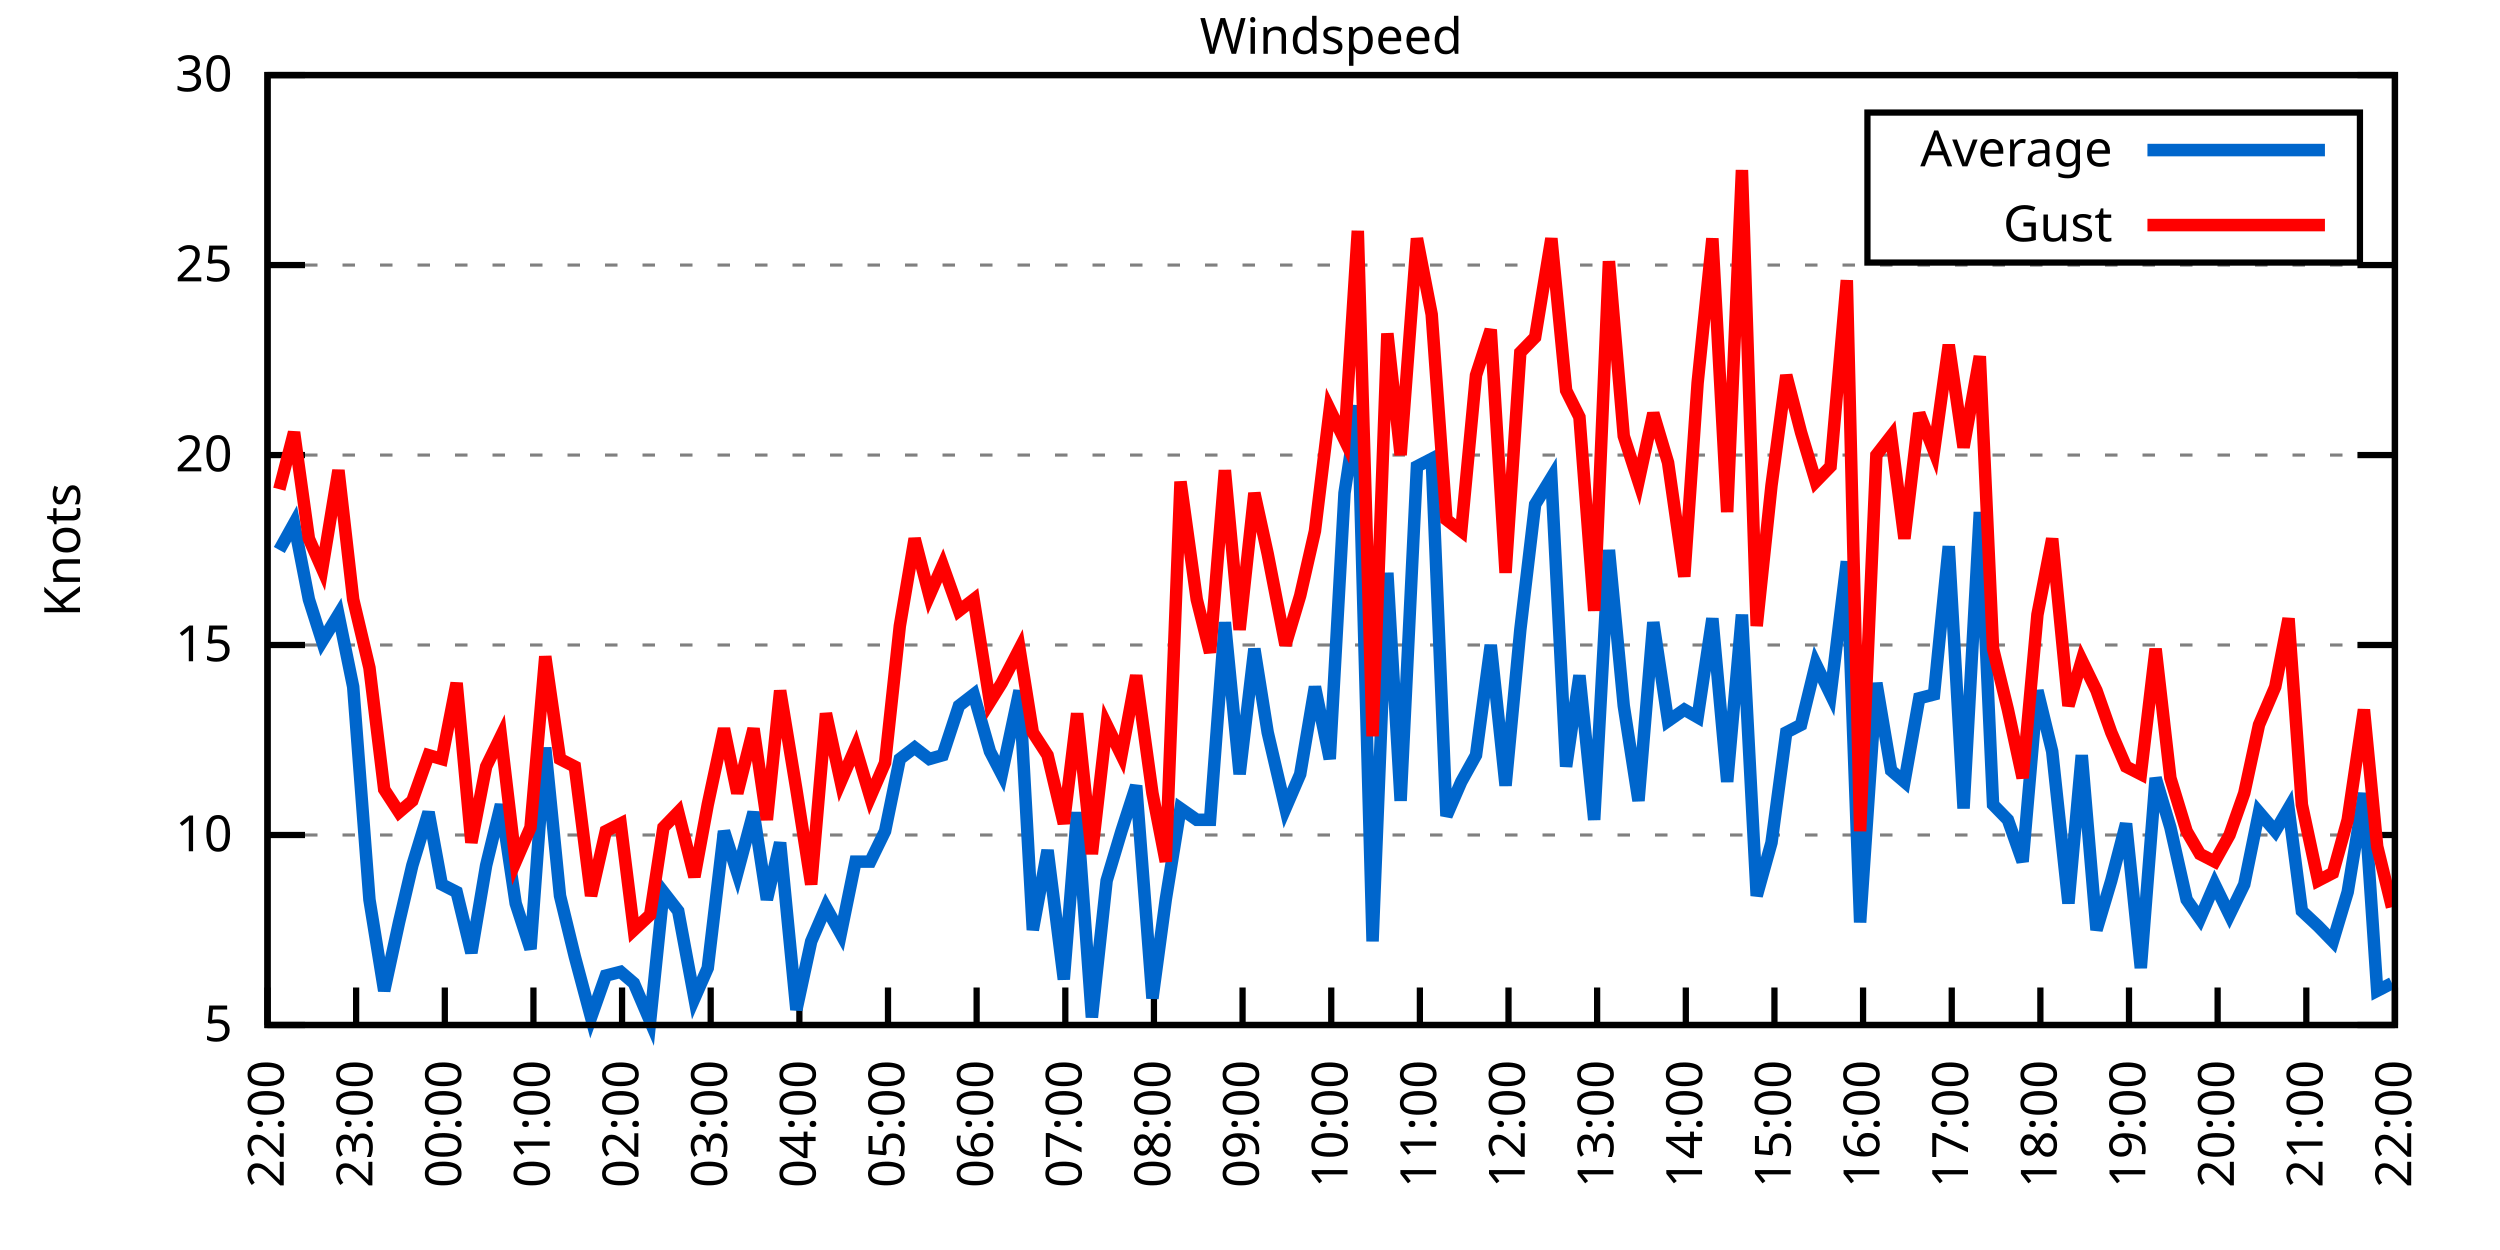
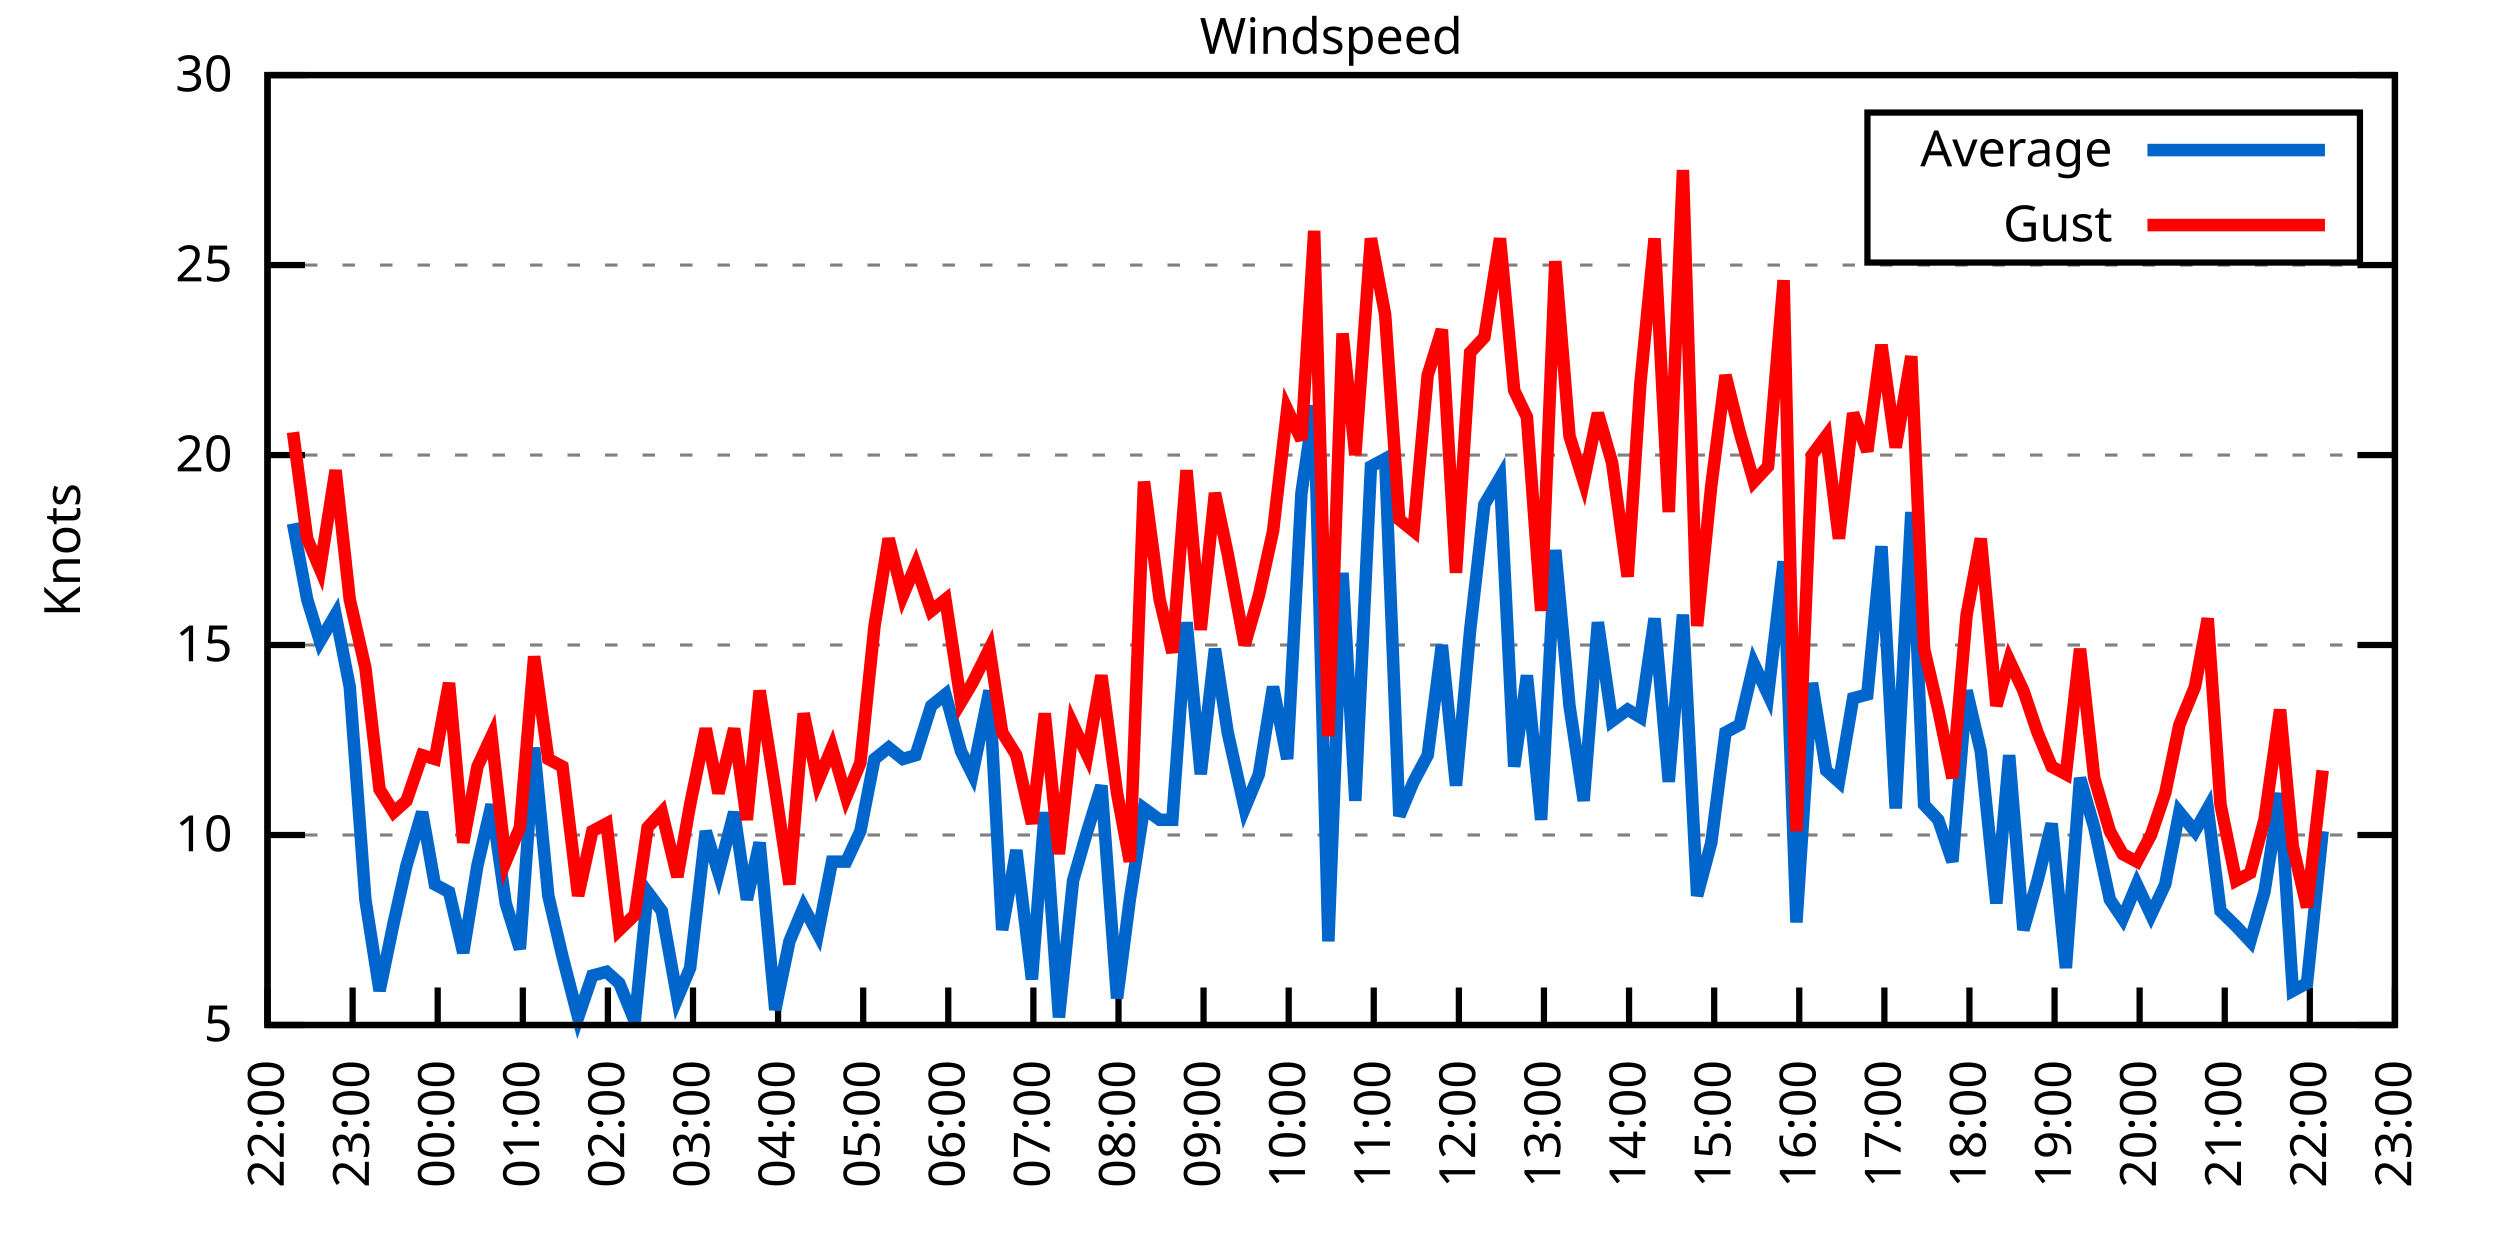
<svg xmlns="http://www.w3.org/2000/svg" xmlns:xlink="http://www.w3.org/1999/xlink" width="400" height="200" viewBox="0 0 400 200">
  <g id="gnuplot_canvas">
    <rect x="0" y="0" width="400" height="200" fill="none" />
    <defs>
      <circle id="gpDot" r="0.5" stroke-width="0.5" stroke="currentColor" />
      <path id="gpPt0" stroke-width="0.333" stroke="currentColor" d="M-1,0 h2 M0,-1 v2" />
      <path id="gpPt1" stroke-width="0.333" stroke="currentColor" d="M-1,-1 L1,1 M1,-1 L-1,1" />
      <path id="gpPt2" stroke-width="0.333" stroke="currentColor" d="M-1,0 L1,0 M0,-1 L0,1 M-1,-1 L1,1 M-1,1 L1,-1" />
      <rect id="gpPt3" stroke-width="0.333" stroke="currentColor" x="-1" y="-1" width="2" height="2" />
      <rect id="gpPt4" stroke-width="0.333" stroke="currentColor" fill="currentColor" x="-1" y="-1" width="2" height="2" />
      <circle id="gpPt5" stroke-width="0.333" stroke="currentColor" cx="0" cy="0" r="1" />
      <use xlink:href="#gpPt5" id="gpPt6" fill="currentColor" stroke="none" />
      <path id="gpPt7" stroke-width="0.333" stroke="currentColor" d="M0,-1.33 L-1.33,0.67 L1.33,0.67 z" />
      <use xlink:href="#gpPt7" id="gpPt8" fill="currentColor" stroke="none" />
      <use xlink:href="#gpPt7" id="gpPt9" stroke="currentColor" transform="rotate(180)" />
      <use xlink:href="#gpPt9" id="gpPt10" fill="currentColor" stroke="none" />
      <use xlink:href="#gpPt3" id="gpPt11" stroke="currentColor" transform="rotate(45)" />
      <use xlink:href="#gpPt11" id="gpPt12" fill="currentColor" stroke="none" />
      <path id="gpPt13" stroke-width="0.333" stroke="currentColor" d="M0,1.330 L1.265,0.411 L0.782,-1.067 L-0.782,-1.076 L-1.265,0.411 z" />
      <use xlink:href="#gpPt13" id="gpPt14" fill="currentColor" stroke="none" />
      <filter id="textbox" filterUnits="objectBoundingBox" x="0" y="0" height="1" width="1">
        <feFlood flood-color="white" flood-opacity="1" result="bgnd" />
        <feComposite in="SourceGraphic" in2="bgnd" operator="atop" />
      </filter>
      <filter id="greybox" filterUnits="objectBoundingBox" x="0" y="0" height="1" width="1">
        <feFlood flood-color="lightgrey" flood-opacity="1" result="grey" />
        <feComposite in="SourceGraphic" in2="grey" operator="atop" />
      </filter>
    </defs>
    <g fill="none" color="white" stroke="currentColor" stroke-width="1.00" stroke-linecap="butt" stroke-linejoin="miter">
</g>
    <g fill="none" color="black" stroke="currentColor" stroke-width="1.00" stroke-linecap="butt" stroke-linejoin="miter">
      <g stroke="none" shape-rendering="crispEdges">
        <polygon fill="rgb(255, 255, 255)" points="42.80,164.00 383.18,164.00 383.18,12.02 42.80,12.02 " />
      </g>
    </g>
    <g fill="none" color="black" stroke="currentColor" stroke-width="1.00" stroke-linecap="butt" stroke-linejoin="miter">
</g>
    <g fill="none" color="black" stroke="black" stroke-width="0.50" stroke-linecap="butt" stroke-linejoin="miter">
</g>
    <g fill="none" color="gray" stroke="currentColor" stroke-width="0.50" stroke-linecap="butt" stroke-linejoin="miter">
      <path stroke="gray" stroke-dasharray="2,4" class="gridline" d="M42.80,164.00 L383.19,164.00  " />
    </g>
    <g fill="none" color="gray" stroke="gray" stroke-width="1.00" stroke-linecap="butt" stroke-linejoin="miter">
</g>
    <g fill="none" color="black" stroke="currentColor" stroke-width="1.00" stroke-linecap="butt" stroke-linejoin="miter">
      <path stroke="black" d="M42.80,164.00 L48.80,164.00 M383.19,164.00 L377.19,164.00  " />
      <g transform="translate(37.20,166.60)" stroke="none" fill="black" font-family="Sans" font-size="8.00" text-anchor="end">
        <text>
          <tspan font-family="Sans"> 5</tspan>
        </text>
      </g>
    </g>
    <g fill="none" color="black" stroke="currentColor" stroke-width="1.00" stroke-linecap="butt" stroke-linejoin="miter">
</g>
    <g fill="none" color="black" stroke="black" stroke-width="0.50" stroke-linecap="butt" stroke-linejoin="miter">
</g>
    <g fill="none" color="gray" stroke="currentColor" stroke-width="0.50" stroke-linecap="butt" stroke-linejoin="miter">
      <path stroke="gray" stroke-dasharray="2,4" class="gridline" d="M42.80,133.60 L383.19,133.60  " />
    </g>
    <g fill="none" color="gray" stroke="gray" stroke-width="1.00" stroke-linecap="butt" stroke-linejoin="miter">
</g>
    <g fill="none" color="black" stroke="currentColor" stroke-width="1.00" stroke-linecap="butt" stroke-linejoin="miter">
      <path stroke="black" d="M42.80,133.60 L48.80,133.60 M383.19,133.60 L377.19,133.60  " />
      <g transform="translate(37.20,136.20)" stroke="none" fill="black" font-family="Sans" font-size="8.00" text-anchor="end">
        <text>
          <tspan font-family="Sans"> 10</tspan>
        </text>
      </g>
    </g>
    <g fill="none" color="black" stroke="currentColor" stroke-width="1.00" stroke-linecap="butt" stroke-linejoin="miter">
</g>
    <g fill="none" color="black" stroke="black" stroke-width="0.50" stroke-linecap="butt" stroke-linejoin="miter">
</g>
    <g fill="none" color="gray" stroke="currentColor" stroke-width="0.50" stroke-linecap="butt" stroke-linejoin="miter">
      <path stroke="gray" stroke-dasharray="2,4" class="gridline" d="M42.80,103.20 L383.19,103.20  " />
    </g>
    <g fill="none" color="gray" stroke="gray" stroke-width="1.00" stroke-linecap="butt" stroke-linejoin="miter">
</g>
    <g fill="none" color="black" stroke="currentColor" stroke-width="1.00" stroke-linecap="butt" stroke-linejoin="miter">
      <path stroke="black" d="M42.80,103.20 L48.80,103.20 M383.19,103.20 L377.19,103.20  " />
      <g transform="translate(37.20,105.80)" stroke="none" fill="black" font-family="Sans" font-size="8.00" text-anchor="end">
        <text>
          <tspan font-family="Sans"> 15</tspan>
        </text>
      </g>
    </g>
    <g fill="none" color="black" stroke="currentColor" stroke-width="1.00" stroke-linecap="butt" stroke-linejoin="miter">
</g>
    <g fill="none" color="black" stroke="black" stroke-width="0.50" stroke-linecap="butt" stroke-linejoin="miter">
</g>
    <g fill="none" color="gray" stroke="currentColor" stroke-width="0.50" stroke-linecap="butt" stroke-linejoin="miter">
      <path stroke="gray" stroke-dasharray="2,4" class="gridline" d="M42.80,72.81 L383.19,72.81  " />
    </g>
    <g fill="none" color="gray" stroke="gray" stroke-width="1.00" stroke-linecap="butt" stroke-linejoin="miter">
</g>
    <g fill="none" color="black" stroke="currentColor" stroke-width="1.00" stroke-linecap="butt" stroke-linejoin="miter">
      <path stroke="black" d="M42.80,72.81 L48.80,72.81 M383.19,72.81 L377.19,72.81  " />
      <g transform="translate(37.20,75.41)" stroke="none" fill="black" font-family="Sans" font-size="8.00" text-anchor="end">
        <text>
          <tspan font-family="Sans"> 20</tspan>
        </text>
      </g>
    </g>
    <g fill="none" color="black" stroke="currentColor" stroke-width="1.00" stroke-linecap="butt" stroke-linejoin="miter">
</g>
    <g fill="none" color="black" stroke="black" stroke-width="0.50" stroke-linecap="butt" stroke-linejoin="miter">
</g>
    <g fill="none" color="gray" stroke="currentColor" stroke-width="0.50" stroke-linecap="butt" stroke-linejoin="miter">
      <path stroke="gray" stroke-dasharray="2,4" class="gridline" d="M42.80,42.41 L383.19,42.41  " />
    </g>
    <g fill="none" color="gray" stroke="gray" stroke-width="1.00" stroke-linecap="butt" stroke-linejoin="miter">
</g>
    <g fill="none" color="black" stroke="currentColor" stroke-width="1.00" stroke-linecap="butt" stroke-linejoin="miter">
      <path stroke="black" d="M42.80,42.41 L48.80,42.41 M383.19,42.41 L377.19,42.41  " />
      <g transform="translate(37.20,45.01)" stroke="none" fill="black" font-family="Sans" font-size="8.00" text-anchor="end">
        <text>
          <tspan font-family="Sans"> 25</tspan>
        </text>
      </g>
    </g>
    <g fill="none" color="black" stroke="currentColor" stroke-width="1.00" stroke-linecap="butt" stroke-linejoin="miter">
</g>
    <g fill="none" color="black" stroke="black" stroke-width="0.50" stroke-linecap="butt" stroke-linejoin="miter">
</g>
    <g fill="none" color="gray" stroke="currentColor" stroke-width="0.50" stroke-linecap="butt" stroke-linejoin="miter">
      <path stroke="gray" stroke-dasharray="2,4" class="gridline" d="M42.80,12.01 L383.19,12.01  " />
    </g>
    <g fill="none" color="gray" stroke="gray" stroke-width="1.00" stroke-linecap="butt" stroke-linejoin="miter">
</g>
    <g fill="none" color="black" stroke="currentColor" stroke-width="1.00" stroke-linecap="butt" stroke-linejoin="miter">
      <path stroke="black" d="M42.80,12.01 L48.80,12.01 M383.19,12.01 L377.19,12.01  " />
      <g transform="translate(37.20,14.61)" stroke="none" fill="black" font-family="Sans" font-size="8.00" text-anchor="end">
        <text>
          <tspan font-family="Sans"> 30</tspan>
        </text>
      </g>
    </g>
    <g fill="none" color="black" stroke="currentColor" stroke-width="1.00" stroke-linecap="butt" stroke-linejoin="miter">
      <path stroke="black" d="M42.80,164.00 L42.80,158.00  " />
      <g transform="translate(45.40,169.60) rotate(270.00)" stroke="none" fill="black" font-family="Sans" font-size="8.00" text-anchor="end">
        <text>
          <tspan font-family="Sans">22:00</tspan>
        </text>
      </g>
    </g>
    <g fill="none" color="black" stroke="currentColor" stroke-width="1.00" stroke-linecap="butt" stroke-linejoin="miter">
-       <path stroke="black" d="M56.98,164.00 L56.98,158.00  " />
-       <g transform="translate(59.58,169.60) rotate(270.00)" stroke="none" fill="black" font-family="Sans" font-size="8.00" text-anchor="end">
+       <path stroke="black" d="M56.42,164.00 L56.42,158.00  " />
+       <g transform="translate(59.02,169.60) rotate(270.00)" stroke="none" fill="black" font-family="Sans" font-size="8.00" text-anchor="end">
        <text>
          <tspan font-family="Sans">23:00</tspan>
        </text>
      </g>
    </g>
    <g fill="none" color="black" stroke="currentColor" stroke-width="1.00" stroke-linecap="butt" stroke-linejoin="miter">
-       <path stroke="black" d="M71.17,164.00 L71.17,158.00  " />
-       <g transform="translate(73.77,169.60) rotate(270.00)" stroke="none" fill="black" font-family="Sans" font-size="8.00" text-anchor="end">
+       <path stroke="black" d="M70.03,164.00 L70.03,158.00  " />
+       <g transform="translate(72.63,169.60) rotate(270.00)" stroke="none" fill="black" font-family="Sans" font-size="8.00" text-anchor="end">
        <text>
          <tspan font-family="Sans">00:00</tspan>
        </text>
      </g>
    </g>
    <g fill="none" color="black" stroke="currentColor" stroke-width="1.00" stroke-linecap="butt" stroke-linejoin="miter">
-       <path stroke="black" d="M85.35,164.00 L85.35,158.00  " />
-       <g transform="translate(87.95,169.60) rotate(270.00)" stroke="none" fill="black" font-family="Sans" font-size="8.00" text-anchor="end">
+       <path stroke="black" d="M83.65,164.00 L83.65,158.00  " />
+       <g transform="translate(86.25,169.60) rotate(270.00)" stroke="none" fill="black" font-family="Sans" font-size="8.00" text-anchor="end">
        <text>
          <tspan font-family="Sans">01:00</tspan>
        </text>
      </g>
    </g>
    <g fill="none" color="black" stroke="currentColor" stroke-width="1.00" stroke-linecap="butt" stroke-linejoin="miter">
-       <path stroke="black" d="M99.53,164.00 L99.53,158.00  " />
-       <g transform="translate(102.13,169.60) rotate(270.00)" stroke="none" fill="black" font-family="Sans" font-size="8.00" text-anchor="end">
+       <path stroke="black" d="M97.26,164.00 L97.26,158.00  " />
+       <g transform="translate(99.86,169.60) rotate(270.00)" stroke="none" fill="black" font-family="Sans" font-size="8.00" text-anchor="end">
        <text>
          <tspan font-family="Sans">02:00</tspan>
        </text>
      </g>
    </g>
    <g fill="none" color="black" stroke="currentColor" stroke-width="1.00" stroke-linecap="butt" stroke-linejoin="miter">
-       <path stroke="black" d="M113.71,164.00 L113.71,158.00  " />
-       <g transform="translate(116.31,169.60) rotate(270.00)" stroke="none" fill="black" font-family="Sans" font-size="8.00" text-anchor="end">
+       <path stroke="black" d="M110.88,164.00 L110.88,158.00  " />
+       <g transform="translate(113.48,169.60) rotate(270.00)" stroke="none" fill="black" font-family="Sans" font-size="8.00" text-anchor="end">
        <text>
          <tspan font-family="Sans">03:00</tspan>
        </text>
      </g>
    </g>
    <g fill="none" color="black" stroke="currentColor" stroke-width="1.00" stroke-linecap="butt" stroke-linejoin="miter">
-       <path stroke="black" d="M127.90,164.00 L127.90,158.00  " />
-       <g transform="translate(130.50,169.60) rotate(270.00)" stroke="none" fill="black" font-family="Sans" font-size="8.00" text-anchor="end">
+       <path stroke="black" d="M124.49,164.00 L124.49,158.00  " />
+       <g transform="translate(127.09,169.60) rotate(270.00)" stroke="none" fill="black" font-family="Sans" font-size="8.00" text-anchor="end">
        <text>
          <tspan font-family="Sans">04:00</tspan>
        </text>
      </g>
    </g>
    <g fill="none" color="black" stroke="currentColor" stroke-width="1.00" stroke-linecap="butt" stroke-linejoin="miter">
-       <path stroke="black" d="M142.08,164.00 L142.08,158.00  " />
-       <g transform="translate(144.68,169.60) rotate(270.00)" stroke="none" fill="black" font-family="Sans" font-size="8.00" text-anchor="end">
+       <path stroke="black" d="M138.11,164.00 L138.11,158.00  " />
+       <g transform="translate(140.71,169.60) rotate(270.00)" stroke="none" fill="black" font-family="Sans" font-size="8.00" text-anchor="end">
        <text>
          <tspan font-family="Sans">05:00</tspan>
        </text>
      </g>
    </g>
    <g fill="none" color="black" stroke="currentColor" stroke-width="1.00" stroke-linecap="butt" stroke-linejoin="miter">
-       <path stroke="black" d="M156.26,164.00 L156.26,158.00  " />
-       <g transform="translate(158.86,169.60) rotate(270.00)" stroke="none" fill="black" font-family="Sans" font-size="8.00" text-anchor="end">
+       <path stroke="black" d="M151.72,164.00 L151.72,158.00  " />
+       <g transform="translate(154.32,169.60) rotate(270.00)" stroke="none" fill="black" font-family="Sans" font-size="8.00" text-anchor="end">
        <text>
          <tspan font-family="Sans">06:00</tspan>
        </text>
      </g>
    </g>
    <g fill="none" color="black" stroke="currentColor" stroke-width="1.00" stroke-linecap="butt" stroke-linejoin="miter">
-       <path stroke="black" d="M170.45,164.00 L170.45,158.00  " />
-       <g transform="translate(173.05,169.60) rotate(270.00)" stroke="none" fill="black" font-family="Sans" font-size="8.00" text-anchor="end">
+       <path stroke="black" d="M165.34,164.00 L165.34,158.00  " />
+       <g transform="translate(167.94,169.60) rotate(270.00)" stroke="none" fill="black" font-family="Sans" font-size="8.00" text-anchor="end">
        <text>
          <tspan font-family="Sans">07:00</tspan>
        </text>
      </g>
    </g>
    <g fill="none" color="black" stroke="currentColor" stroke-width="1.00" stroke-linecap="butt" stroke-linejoin="miter">
-       <path stroke="black" d="M184.63,164.00 L184.63,158.00  " />
-       <g transform="translate(187.23,169.60) rotate(270.00)" stroke="none" fill="black" font-family="Sans" font-size="8.00" text-anchor="end">
+       <path stroke="black" d="M178.96,164.00 L178.96,158.00  " />
+       <g transform="translate(181.56,169.60) rotate(270.00)" stroke="none" fill="black" font-family="Sans" font-size="8.00" text-anchor="end">
        <text>
          <tspan font-family="Sans">08:00</tspan>
        </text>
      </g>
    </g>
    <g fill="none" color="black" stroke="currentColor" stroke-width="1.00" stroke-linecap="butt" stroke-linejoin="miter">
-       <path stroke="black" d="M198.81,164.00 L198.81,158.00  " />
-       <g transform="translate(201.41,169.60) rotate(270.00)" stroke="none" fill="black" font-family="Sans" font-size="8.00" text-anchor="end">
+       <path stroke="black" d="M192.57,164.00 L192.57,158.00  " />
+       <g transform="translate(195.17,169.60) rotate(270.00)" stroke="none" fill="black" font-family="Sans" font-size="8.00" text-anchor="end">
        <text>
          <tspan font-family="Sans">09:00</tspan>
        </text>
      </g>
    </g>
    <g fill="none" color="black" stroke="currentColor" stroke-width="1.00" stroke-linecap="butt" stroke-linejoin="miter">
-       <path stroke="black" d="M213.00,164.00 L213.00,158.00  " />
-       <g transform="translate(215.60,169.60) rotate(270.00)" stroke="none" fill="black" font-family="Sans" font-size="8.00" text-anchor="end">
+       <path stroke="black" d="M206.19,164.00 L206.19,158.00  " />
+       <g transform="translate(208.79,169.60) rotate(270.00)" stroke="none" fill="black" font-family="Sans" font-size="8.00" text-anchor="end">
        <text>
          <tspan font-family="Sans">10:00</tspan>
        </text>
      </g>
    </g>
    <g fill="none" color="black" stroke="currentColor" stroke-width="1.00" stroke-linecap="butt" stroke-linejoin="miter">
-       <path stroke="black" d="M227.18,164.00 L227.18,158.00  " />
-       <g transform="translate(229.78,169.60) rotate(270.00)" stroke="none" fill="black" font-family="Sans" font-size="8.00" text-anchor="end">
+       <path stroke="black" d="M219.80,164.00 L219.80,158.00  " />
+       <g transform="translate(222.40,169.60) rotate(270.00)" stroke="none" fill="black" font-family="Sans" font-size="8.00" text-anchor="end">
        <text>
          <tspan font-family="Sans">11:00</tspan>
        </text>
      </g>
    </g>
    <g fill="none" color="black" stroke="currentColor" stroke-width="1.00" stroke-linecap="butt" stroke-linejoin="miter">
-       <path stroke="black" d="M241.36,164.00 L241.36,158.00  " />
-       <g transform="translate(243.96,169.60) rotate(270.00)" stroke="none" fill="black" font-family="Sans" font-size="8.00" text-anchor="end">
+       <path stroke="black" d="M233.42,164.00 L233.42,158.00  " />
+       <g transform="translate(236.02,169.60) rotate(270.00)" stroke="none" fill="black" font-family="Sans" font-size="8.00" text-anchor="end">
        <text>
          <tspan font-family="Sans">12:00</tspan>
        </text>
      </g>
    </g>
    <g fill="none" color="black" stroke="currentColor" stroke-width="1.00" stroke-linecap="butt" stroke-linejoin="miter">
-       <path stroke="black" d="M255.54,164.00 L255.54,158.00  " />
-       <g transform="translate(258.14,169.60) rotate(270.00)" stroke="none" fill="black" font-family="Sans" font-size="8.00" text-anchor="end">
+       <path stroke="black" d="M247.03,164.00 L247.03,158.00  " />
+       <g transform="translate(249.63,169.60) rotate(270.00)" stroke="none" fill="black" font-family="Sans" font-size="8.00" text-anchor="end">
        <text>
          <tspan font-family="Sans">13:00</tspan>
        </text>
      </g>
    </g>
    <g fill="none" color="black" stroke="currentColor" stroke-width="1.00" stroke-linecap="butt" stroke-linejoin="miter">
-       <path stroke="black" d="M269.73,164.00 L269.73,158.00  " />
-       <g transform="translate(272.33,169.60) rotate(270.00)" stroke="none" fill="black" font-family="Sans" font-size="8.00" text-anchor="end">
+       <path stroke="black" d="M260.65,164.00 L260.65,158.00  " />
+       <g transform="translate(263.25,169.60) rotate(270.00)" stroke="none" fill="black" font-family="Sans" font-size="8.00" text-anchor="end">
        <text>
          <tspan font-family="Sans">14:00</tspan>
        </text>
      </g>
    </g>
    <g fill="none" color="black" stroke="currentColor" stroke-width="1.00" stroke-linecap="butt" stroke-linejoin="miter">
-       <path stroke="black" d="M283.91,164.00 L283.91,158.00  " />
-       <g transform="translate(286.51,169.60) rotate(270.00)" stroke="none" fill="black" font-family="Sans" font-size="8.00" text-anchor="end">
+       <path stroke="black" d="M274.27,164.00 L274.27,158.00  " />
+       <g transform="translate(276.87,169.60) rotate(270.00)" stroke="none" fill="black" font-family="Sans" font-size="8.00" text-anchor="end">
        <text>
          <tspan font-family="Sans">15:00</tspan>
        </text>
      </g>
    </g>
    <g fill="none" color="black" stroke="currentColor" stroke-width="1.00" stroke-linecap="butt" stroke-linejoin="miter">
-       <path stroke="black" d="M298.09,164.00 L298.09,158.00  " />
-       <g transform="translate(300.69,169.60) rotate(270.00)" stroke="none" fill="black" font-family="Sans" font-size="8.00" text-anchor="end">
+       <path stroke="black" d="M287.88,164.00 L287.88,158.00  " />
+       <g transform="translate(290.48,169.60) rotate(270.00)" stroke="none" fill="black" font-family="Sans" font-size="8.00" text-anchor="end">
        <text>
          <tspan font-family="Sans">16:00</tspan>
        </text>
      </g>
    </g>
    <g fill="none" color="black" stroke="currentColor" stroke-width="1.00" stroke-linecap="butt" stroke-linejoin="miter">
-       <path stroke="black" d="M312.28,164.00 L312.28,158.00  " />
-       <g transform="translate(314.88,169.60) rotate(270.00)" stroke="none" fill="black" font-family="Sans" font-size="8.00" text-anchor="end">
+       <path stroke="black" d="M301.50,164.00 L301.50,158.00  " />
+       <g transform="translate(304.10,169.60) rotate(270.00)" stroke="none" fill="black" font-family="Sans" font-size="8.00" text-anchor="end">
        <text>
          <tspan font-family="Sans">17:00</tspan>
        </text>
      </g>
    </g>
    <g fill="none" color="black" stroke="currentColor" stroke-width="1.00" stroke-linecap="butt" stroke-linejoin="miter">
-       <path stroke="black" d="M326.46,164.00 L326.46,158.00  " />
-       <g transform="translate(329.06,169.60) rotate(270.00)" stroke="none" fill="black" font-family="Sans" font-size="8.00" text-anchor="end">
+       <path stroke="black" d="M315.11,164.00 L315.11,158.00  " />
+       <g transform="translate(317.71,169.60) rotate(270.00)" stroke="none" fill="black" font-family="Sans" font-size="8.00" text-anchor="end">
        <text>
          <tspan font-family="Sans">18:00</tspan>
        </text>
      </g>
    </g>
    <g fill="none" color="black" stroke="currentColor" stroke-width="1.00" stroke-linecap="butt" stroke-linejoin="miter">
-       <path stroke="black" d="M340.64,164.00 L340.64,158.00  " />
-       <g transform="translate(343.24,169.60) rotate(270.00)" stroke="none" fill="black" font-family="Sans" font-size="8.00" text-anchor="end">
+       <path stroke="black" d="M328.73,164.00 L328.73,158.00  " />
+       <g transform="translate(331.33,169.60) rotate(270.00)" stroke="none" fill="black" font-family="Sans" font-size="8.00" text-anchor="end">
        <text>
          <tspan font-family="Sans">19:00</tspan>
        </text>
      </g>
    </g>
    <g fill="none" color="black" stroke="currentColor" stroke-width="1.00" stroke-linecap="butt" stroke-linejoin="miter">
-       <path stroke="black" d="M354.82,164.00 L354.82,158.00  " />
-       <g transform="translate(357.42,169.60) rotate(270.00)" stroke="none" fill="black" font-family="Sans" font-size="8.00" text-anchor="end">
+       <path stroke="black" d="M342.34,164.00 L342.34,158.00  " />
+       <g transform="translate(344.94,169.60) rotate(270.00)" stroke="none" fill="black" font-family="Sans" font-size="8.00" text-anchor="end">
        <text>
          <tspan font-family="Sans">20:00</tspan>
        </text>
      </g>
    </g>
    <g fill="none" color="black" stroke="currentColor" stroke-width="1.00" stroke-linecap="butt" stroke-linejoin="miter">
-       <path stroke="black" d="M369.01,164.00 L369.01,158.00  " />
-       <g transform="translate(371.61,169.60) rotate(270.00)" stroke="none" fill="black" font-family="Sans" font-size="8.00" text-anchor="end">
+       <path stroke="black" d="M355.96,164.00 L355.96,158.00  " />
+       <g transform="translate(358.56,169.60) rotate(270.00)" stroke="none" fill="black" font-family="Sans" font-size="8.00" text-anchor="end">
        <text>
          <tspan font-family="Sans">21:00</tspan>
+         </text>
+       </g>
+     </g>
+     <g fill="none" color="black" stroke="currentColor" stroke-width="1.00" stroke-linecap="butt" stroke-linejoin="miter">
+       <path stroke="black" d="M369.57,164.00 L369.57,158.00  " />
+       <g transform="translate(372.17,169.60) rotate(270.00)" stroke="none" fill="black" font-family="Sans" font-size="8.00" text-anchor="end">
+         <text>
+           <tspan font-family="Sans">22:00</tspan>
        </text>
      </g>
    </g>
    <g fill="none" color="black" stroke="currentColor" stroke-width="1.00" stroke-linecap="butt" stroke-linejoin="miter">
      <path stroke="black" d="M383.19,164.00 L383.19,158.00  " />
      <g transform="translate(385.79,169.60) rotate(270.00)" stroke="none" fill="black" font-family="Sans" font-size="8.00" text-anchor="end">
        <text>
-           <tspan font-family="Sans">22:00</tspan>
+           <tspan font-family="Sans">23:00</tspan>
        </text>
      </g>
    </g>
    <g fill="none" color="black" stroke="currentColor" stroke-width="1.00" stroke-linecap="butt" stroke-linejoin="miter">
</g>
    <g fill="none" color="black" stroke="currentColor" stroke-width="1.00" stroke-linecap="butt" stroke-linejoin="miter">
      <path stroke="black" d="M42.80,12.01 L42.80,164.00 L383.19,164.00 L383.19,12.01 L42.80,12.01 Z  " />
    </g>
    <g fill="none" color="black" stroke="currentColor" stroke-width="1.00" stroke-linecap="butt" stroke-linejoin="miter">
</g>
    <g fill="none" color="black" stroke="currentColor" stroke-width="1.00" stroke-linecap="butt" stroke-linejoin="miter">
      <path stroke="black" d="M298.79,42.01 L298.79,18.01 L377.59,18.01 L377.59,42.01 L298.79,42.01 Z  " />
    </g>
    <g id="Windspeed_plot_1">
      <g fill="none" color="white" stroke="black" stroke-width="2.00" stroke-linecap="butt" stroke-linejoin="miter">
</g>
      <g fill="none" color="black" stroke="currentColor" stroke-width="2.00" stroke-linecap="butt" stroke-linejoin="miter">
        <g transform="translate(337.99,26.61)" stroke="none" fill="black" font-family="Sans" font-size="8.00" text-anchor="end">
          <text>
            <tspan font-family="Sans">Average</tspan>
          </text>
        </g>
      </g>
      <g fill="none" color="black" stroke="currentColor" stroke-width="2.00" stroke-linecap="butt" stroke-linejoin="miter">
-         <path stroke="rgb(  0, 102, 204)" d="M343.59,24.01 L371.99,24.01 M44.69,88.00 L47.05,83.75 L49.42,95.91 L51.55,102.60 L54.15,98.34 L56.51,109.89   L59.11,143.94 L61.47,158.53 L63.84,147.59 L65.97,138.47 L68.57,129.95 L70.69,141.51 L73.06,142.72 L75.42,152.45   L77.78,138.47 L80.15,128.74 L82.51,144.55 L84.88,151.84 L87.24,119.62 L89.60,143.33 L91.97,153.06 L94.57,162.78   L96.93,156.10 L99.30,155.49 L101.42,157.31 L104.02,163.39 L106.15,142.72 L108.51,145.76 L111.11,159.74 L113.24,154.88   L115.84,132.99 L117.97,139.68 L120.57,129.95 L122.70,143.94 L124.82,134.82 L127.42,161.57 L129.79,150.62 L132.15,145.15   L134.52,149.41 L136.88,137.86 L139.24,137.86 L141.61,132.99 L143.97,121.44 L146.34,119.62 L148.70,121.44 L150.83,120.83   L153.43,112.93 L155.79,111.11 L158.39,120.23 L160.28,123.87 L163.12,110.50 L165.25,148.80 L167.61,136.03 L170.21,156.70   L172.34,129.95 L174.70,162.78 L177.06,140.90 L179.43,132.99 L181.79,125.70 L184.39,159.74 L186.52,143.94 L188.88,129.35   L191.48,131.17 L193.61,131.17 L195.98,99.56 L198.34,123.87 L200.70,103.81 L202.83,117.19 L205.67,129.35 L208.03,123.87   L210.39,109.89 L212.76,121.44 L215.12,78.89 L217.25,64.90 L219.61,150.62 L221.98,91.65 L224.10,128.13 L226.71,74.63   L229.07,73.41 L231.43,130.56 L233.80,125.09 L236.16,120.83 L238.52,103.20 L240.89,125.70 L243.25,100.77 L245.62,80.71   L248.22,76.45 L250.58,122.66 L252.71,108.07 L255.07,131.17 L257.43,88.00 L259.80,112.93 L262.16,128.13 L264.53,99.56   L266.89,115.36 L269.49,113.54 L271.62,114.76 L273.98,98.95 L276.35,125.09 L278.71,98.34 L281.07,143.33 L283.44,134.82   L285.80,117.19 L288.16,115.97 L290.53,106.24 L292.89,111.11 L295.49,89.83 L297.62,147.59 L300.22,109.28 L302.58,123.27   L304.71,125.09 L307.08,111.72 L309.44,111.11 L311.80,87.40 L314.17,129.35 L316.77,81.93 L318.89,128.74 L321.26,131.17   L323.62,137.86 L325.99,110.50 L328.35,120.23 L330.95,144.55 L333.08,120.83 L335.44,148.80 L337.80,140.90 L340.17,131.78   L342.53,154.88 L344.90,124.48 L347.26,132.39 L349.86,143.94 L351.99,146.98 L354.35,141.51 L356.72,146.37 L359.08,141.51   L361.44,129.95 L364.04,132.99 L366.17,129.35 L368.30,145.76 L370.90,148.19 L373.26,150.62 L375.63,142.72 L378.23,126.91   L380.35,158.53 L382.72,157.31  " />
+         <path stroke="rgb(  0, 102, 204)" d="M343.59,24.01 L371.99,24.01 M46.88,83.75 L49.15,95.91 L51.20,102.60 L53.69,98.34 L55.96,109.89 L58.46,143.94   L60.73,158.53 L63.00,147.59 L65.04,138.47 L67.54,129.95 L69.58,141.51 L71.85,142.72 L74.12,152.45 L76.39,138.47   L78.65,128.74 L80.92,144.55 L83.19,151.84 L85.46,119.62 L87.73,143.33 L90.00,153.06 L92.50,162.78 L94.77,156.10   L97.04,155.49 L99.08,157.31 L101.57,163.39 L103.62,142.72 L105.89,145.76 L108.38,159.74 L110.42,154.88 L112.92,132.99   L114.96,139.68 L117.46,129.95 L119.50,143.94 L121.54,134.82 L124.04,161.57 L126.31,150.62 L128.58,145.15 L130.85,149.41   L133.12,137.86 L135.39,137.86 L137.66,132.99 L139.92,121.44 L142.19,119.62 L144.46,121.44 L146.51,120.83 L149.00,112.93   L151.27,111.11 L153.77,120.23 L155.58,123.87 L158.31,110.50 L160.35,148.80 L162.62,136.03 L165.11,156.70 L167.16,129.95   L169.43,162.78 L171.69,140.90 L173.96,132.99 L176.23,125.70 L178.73,159.74 L180.77,143.94 L183.04,129.35 L185.54,131.17   L187.58,131.17 L189.85,99.56 L192.12,123.87 L194.39,103.81 L196.43,117.19 L199.15,129.35 L201.42,123.87 L203.69,109.89   L205.96,121.44 L208.23,78.89 L210.27,64.90 L212.54,150.62 L214.81,91.65 L216.85,128.13 L219.35,74.63 L221.62,73.41   L223.89,130.56 L226.16,125.09 L228.43,120.83 L230.70,103.20 L232.96,125.70 L235.23,100.77 L237.50,80.71 L240.00,76.45   L242.27,122.66 L244.31,108.07 L246.58,131.17 L248.85,88.00 L251.12,112.93 L253.39,128.13 L255.66,99.56 L257.93,115.36   L260.42,113.54 L262.47,114.76 L264.73,98.95 L267.00,125.09 L269.27,98.34 L271.54,143.33 L273.81,134.82 L276.08,117.19   L278.35,115.97 L280.62,106.24 L282.89,111.11 L285.38,89.83 L287.43,147.59 L289.92,109.28 L292.19,123.27 L294.23,125.09   L296.50,111.72 L298.77,111.11 L301.04,87.40 L303.31,129.35 L305.81,81.93 L307.85,128.74 L310.12,131.17 L312.39,137.86   L314.66,110.50 L316.93,120.23 L319.42,144.55 L321.47,120.83 L323.74,148.80 L326.00,140.90 L328.27,131.78 L330.54,154.88   L332.81,124.48 L335.08,132.39 L337.58,143.94 L339.62,146.98 L341.89,141.51 L344.16,146.37 L346.43,141.51 L348.70,129.95   L351.19,132.99 L353.24,129.35 L355.28,145.76 L357.77,148.19 L360.04,150.62 L362.31,142.72 L364.81,126.91 L366.85,158.53   L369.12,157.31 L371.62,132.99  " />
      </g>
    </g>
    <g id="Windspeed_plot_2">
      <g fill="none" color="black" stroke="currentColor" stroke-width="2.00" stroke-linecap="butt" stroke-linejoin="miter">
        <g transform="translate(337.99,38.61)" stroke="none" fill="black" font-family="Sans" font-size="8.00" text-anchor="end">
          <text>
            <tspan font-family="Sans">Gust</tspan>
          </text>
        </g>
      </g>
      <g fill="none" color="black" stroke="currentColor" stroke-width="2.00" stroke-linecap="butt" stroke-linejoin="miter">
-         <path stroke="rgb(255,   0,   0)" d="M343.59,36.01 L371.99,36.01 M44.69,78.28 L47.05,69.16 L49.42,86.18 L51.55,91.04 L54.15,75.24 L56.51,95.91   L59.11,106.85 L61.47,126.31 L63.84,129.95 L65.97,128.13 L68.57,120.83 L70.69,121.44 L73.06,109.28 L75.42,134.82   L77.78,122.66 L80.15,117.80 L82.51,137.86 L84.88,132.39 L87.24,105.03 L89.60,121.44 L91.97,122.66 L94.57,143.33   L96.93,132.99 L99.30,131.78 L101.42,148.80 L104.02,146.37 L106.15,132.39 L108.51,129.95 L111.11,140.29 L113.24,128.74   L115.84,116.58 L117.97,126.91 L120.57,116.58 L122.70,131.17 L124.82,110.50 L127.42,126.31 L129.79,141.51 L132.15,114.15   L134.52,125.09 L136.88,119.62 L139.24,127.52 L141.61,122.05 L143.97,100.16 L146.34,86.18 L148.70,95.30 L150.83,90.44   L153.43,97.73 L155.79,95.91 L158.39,112.32 L160.28,109.28 L163.12,103.81 L165.25,117.19 L167.61,120.83 L170.21,131.78   L172.34,114.15 L174.70,136.64 L177.06,115.97 L179.43,120.83 L181.79,108.07 L184.39,126.91 L186.52,137.86 L188.88,77.06   L191.48,95.91 L193.61,104.42 L195.98,75.24 L198.34,100.77 L200.70,78.89 L202.83,88.61 L205.67,103.20 L208.03,95.30   L210.39,84.97 L212.76,65.51 L215.12,70.37 L217.25,36.94 L219.61,117.80 L221.98,53.35 L224.10,72.81 L226.71,38.15   L229.07,50.31 L231.43,83.14 L233.80,84.97 L236.16,60.04 L238.52,52.74 L240.89,91.65 L243.25,56.39 L245.62,53.96   L248.22,38.15 L250.58,62.47 L252.71,66.73 L255.07,97.73 L257.43,41.80 L259.80,69.77 L262.16,77.06 L264.53,66.12   L266.89,74.02 L269.49,92.26 L271.62,61.25 L273.98,38.15 L276.35,81.93 L278.71,27.21 L281.07,100.16 L283.44,77.67   L285.80,60.04 L288.16,69.16 L290.53,77.06 L292.89,74.63 L295.49,44.84 L297.62,132.99 L300.22,72.81 L302.58,69.77   L304.71,86.18 L307.08,66.12 L309.44,72.20 L311.80,55.18 L314.17,71.59 L316.77,57.00 L318.89,103.81 L321.26,113.54   L323.62,124.48 L325.99,98.34 L328.35,86.18 L330.95,112.93 L333.08,105.64 L335.44,110.50 L337.80,117.19 L340.17,122.66   L342.53,123.87 L344.90,103.81 L347.26,124.48 L349.86,132.99 L351.99,136.64 L354.35,137.86 L356.72,133.60 L359.08,126.91   L361.44,115.97 L364.04,109.89 L366.17,98.95 L368.30,128.74 L370.90,140.90 L373.26,139.68 L375.63,131.17 L378.23,113.54   L380.35,135.43 L382.72,145.15  " />
+         <path stroke="rgb(255,   0,   0)" d="M343.59,36.01 L371.99,36.01 M46.88,69.16 L49.15,86.18 L51.20,91.04 L53.69,75.24 L55.96,95.91 L58.46,106.85   L60.73,126.31 L63.00,129.95 L65.04,128.13 L67.54,120.83 L69.58,121.44 L71.85,109.28 L74.12,134.82 L76.39,122.66   L78.65,117.80 L80.92,137.86 L83.19,132.39 L85.46,105.03 L87.73,121.44 L90.00,122.66 L92.50,143.33 L94.77,132.99   L97.04,131.78 L99.08,148.80 L101.57,146.37 L103.62,132.39 L105.89,129.95 L108.38,140.29 L110.42,128.74 L112.92,116.58   L114.96,126.91 L117.46,116.58 L119.50,131.17 L121.54,110.50 L124.04,126.31 L126.31,141.51 L128.58,114.15 L130.85,125.09   L133.12,119.62 L135.39,127.52 L137.66,122.05 L139.92,100.16 L142.19,86.18 L144.46,95.30 L146.51,90.44 L149.00,97.73   L151.27,95.91 L153.77,112.32 L155.58,109.28 L158.31,103.81 L160.35,117.19 L162.62,120.83 L165.11,131.78 L167.16,114.15   L169.43,136.64 L171.69,115.97 L173.96,120.83 L176.23,108.07 L178.73,126.91 L180.77,137.86 L183.04,77.06 L185.54,95.91   L187.58,104.42 L189.85,75.24 L192.12,100.77 L194.39,78.89 L196.43,88.61 L199.15,103.20 L201.42,95.30 L203.69,84.97   L205.96,65.51 L208.23,70.37 L210.27,36.94 L212.54,117.80 L214.81,53.35 L216.85,72.81 L219.35,38.15 L221.62,50.31   L223.89,83.14 L226.16,84.97 L228.43,60.04 L230.70,52.74 L232.96,91.65 L235.23,56.39 L237.50,53.96 L240.00,38.15   L242.27,62.47 L244.31,66.73 L246.58,97.73 L248.85,41.80 L251.12,69.77 L253.39,77.06 L255.66,66.12 L257.93,74.02   L260.42,92.26 L262.47,61.25 L264.73,38.15 L267.00,81.93 L269.27,27.21 L271.54,100.16 L273.81,77.67 L276.08,60.04   L278.35,69.16 L280.62,77.06 L282.89,74.63 L285.38,44.84 L287.43,132.99 L289.92,72.81 L292.19,69.77 L294.23,86.18   L296.50,66.12 L298.77,72.20 L301.04,55.18 L303.31,71.59 L305.81,57.00 L307.85,103.81 L310.12,113.54 L312.39,124.48   L314.66,98.34 L316.93,86.18 L319.42,112.93 L321.47,105.64 L323.74,110.50 L326.00,117.19 L328.27,122.66 L330.54,123.87   L332.81,103.81 L335.08,124.48 L337.58,132.99 L339.62,136.64 L341.89,137.86 L344.16,133.60 L346.43,126.91 L348.70,115.97   L351.19,109.89 L353.24,98.95 L355.28,128.74 L357.77,140.90 L360.04,139.68 L362.31,131.17 L364.81,113.54 L366.85,135.43   L369.12,145.15 L371.62,123.27  " />
      </g>
    </g>
    <g fill="none" color="black" stroke="currentColor" stroke-width="2.00" stroke-linecap="butt" stroke-linejoin="miter">
</g>
    <g fill="none" color="black" stroke="black" stroke-width="1.00" stroke-linecap="butt" stroke-linejoin="miter">
</g>
    <g fill="none" color="black" stroke="currentColor" stroke-width="1.00" stroke-linecap="butt" stroke-linejoin="miter">
      <path stroke="black" d="M42.80,12.01 L42.80,164.00 L383.19,164.00 L383.19,12.01 L42.80,12.01 Z  " />
      <g transform="translate(12.80,88.01) rotate(270.00)" stroke="none" fill="black" font-family="Sans" font-size="8.00" text-anchor="middle">
        <text>
          <tspan font-family="Sans">Knots</tspan>
        </text>
      </g>
    </g>
    <g fill="none" color="black" stroke="currentColor" stroke-width="1.00" stroke-linecap="butt" stroke-linejoin="miter">
</g>
    <g fill="none" color="black" stroke="currentColor" stroke-width="1.00" stroke-linecap="butt" stroke-linejoin="miter">
      <g transform="translate(212.99,8.61)" stroke="none" fill="black" font-family="Sans" font-size="8.00" text-anchor="middle">
        <text>
          <tspan font-family="Sans">Windspeed</tspan>
        </text>
      </g>
    </g>
    <g fill="none" color="black" stroke="currentColor" stroke-width="1.00" stroke-linecap="butt" stroke-linejoin="miter">
</g>
  </g>
</svg>
